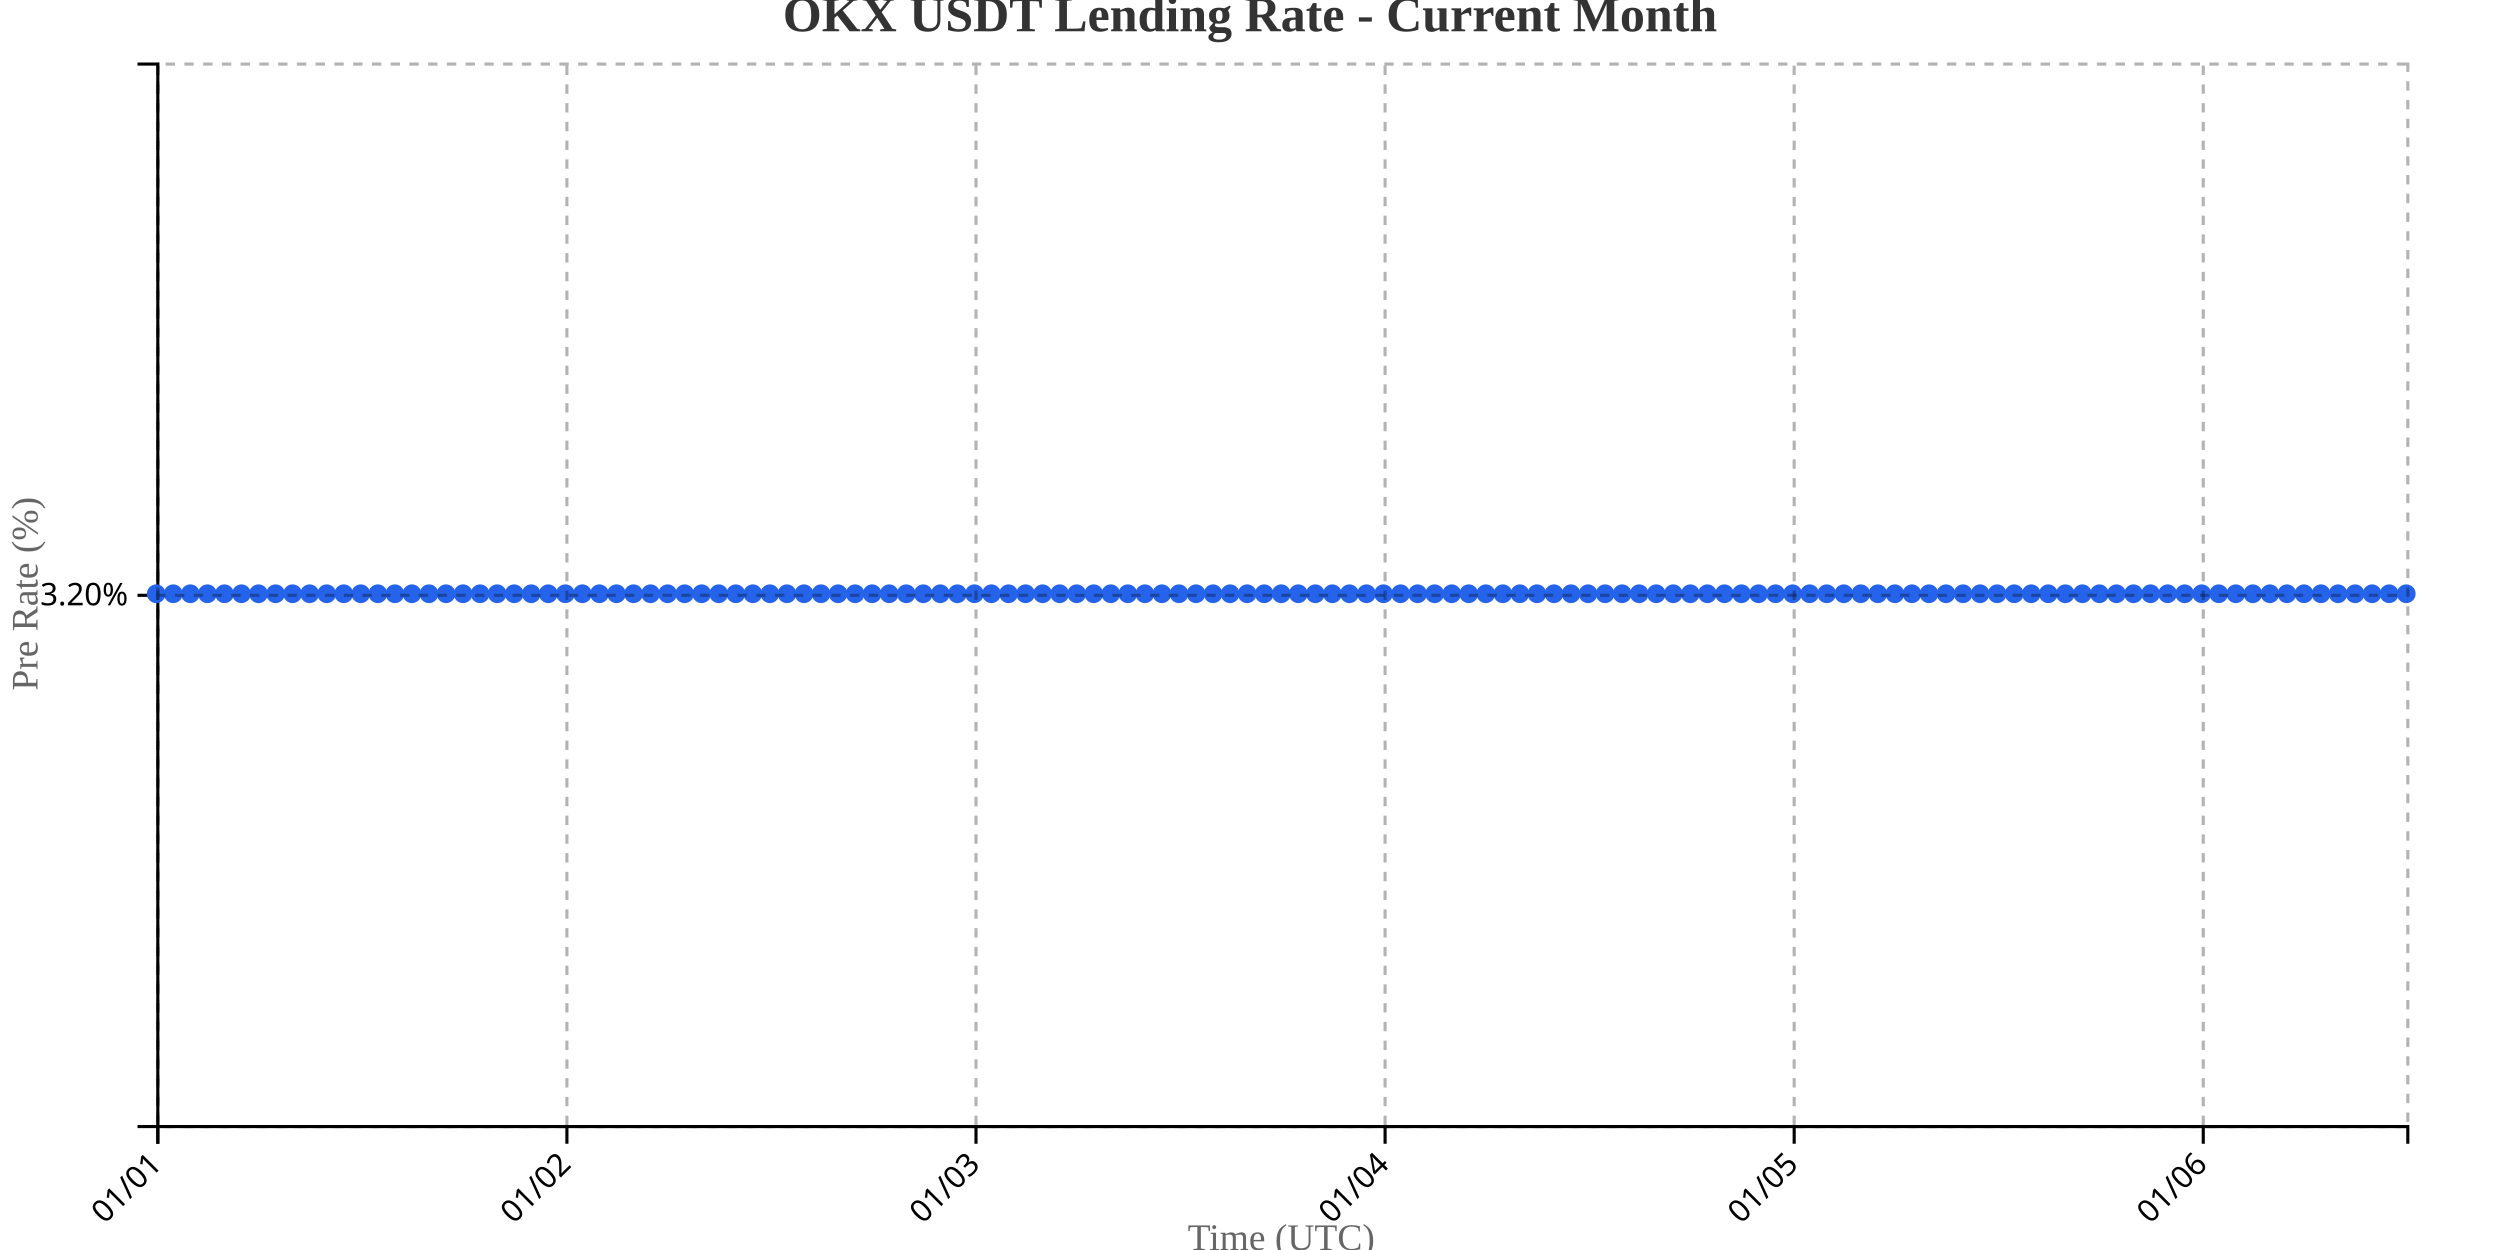
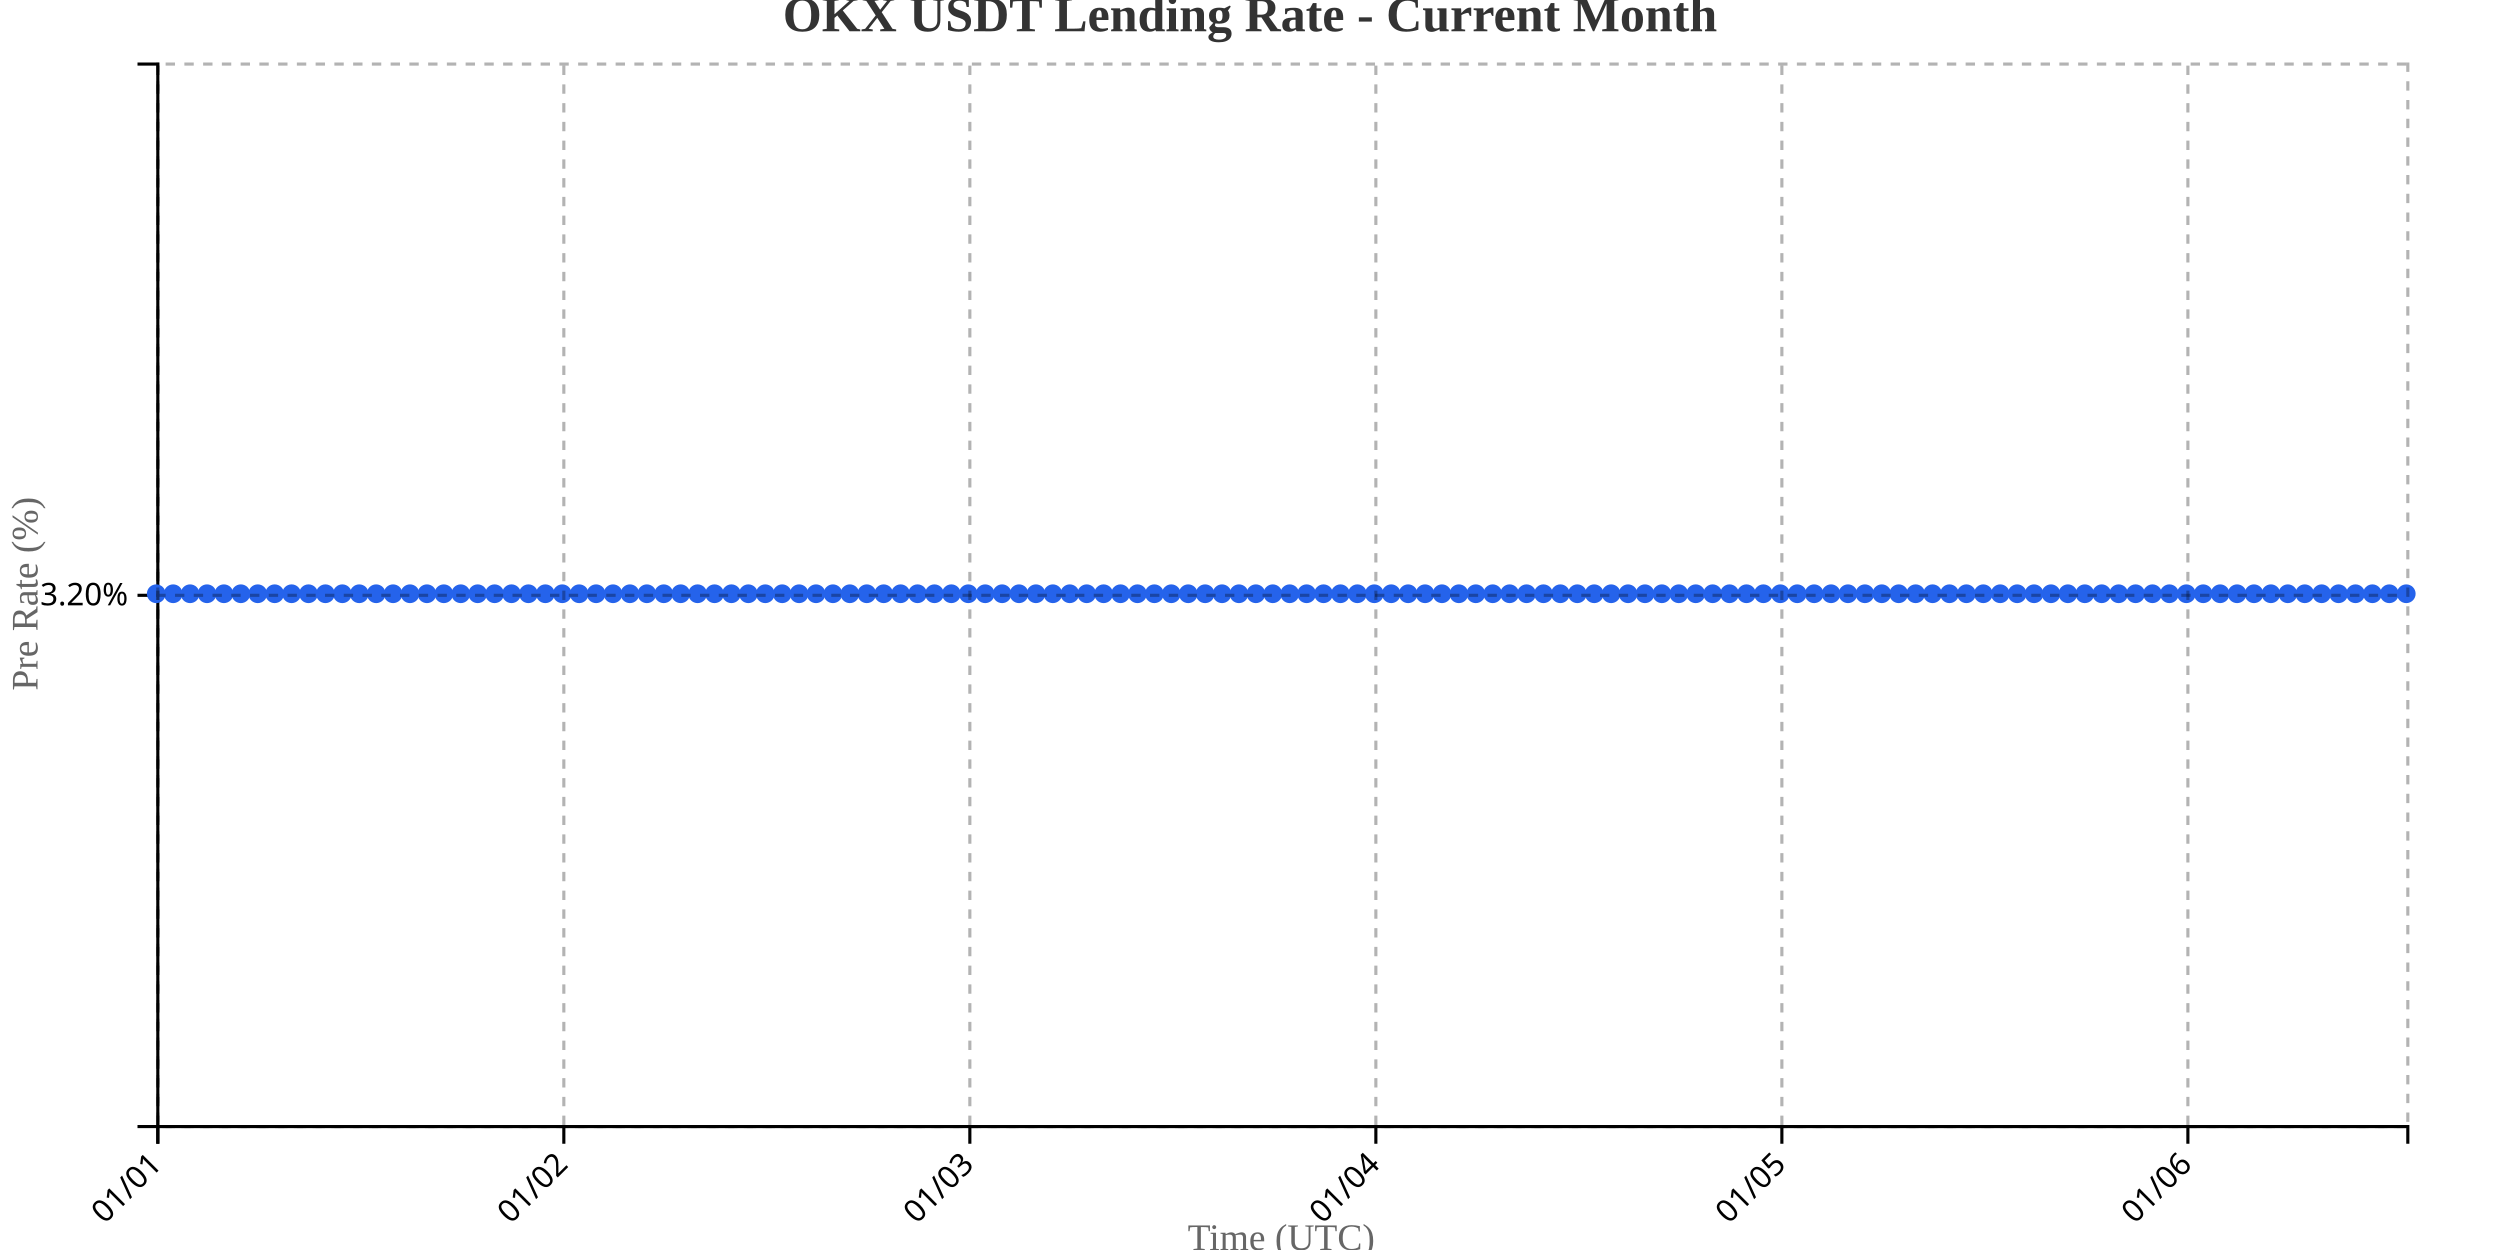
<svg xmlns="http://www.w3.org/2000/svg" width="800" height="400">
  <g transform="translate(50,20)">
    <g transform="translate(0,340)" fill="none" font-size="10" font-family="sans-serif" text-anchor="middle">
      <path class="domain" stroke="currentColor" d="M0.5,6V0.5H720.5V6" />
      <g class="tick" opacity="1" transform="translate(0.5,0)">
        <line stroke="currentColor" y2="6" />
        <text fill="currentColor" y="9" dy=".15em" style="text-anchor: end;" dx="-.8em" transform="rotate(-45)">01/01</text>
      </g>
-       <g class="tick" opacity="1" transform="translate(131.4091,0)">
+       <g class="tick" opacity="1" transform="translate(130.4248,0)">
        <line stroke="currentColor" y2="6" />
        <text fill="currentColor" y="9" dy=".15em" style="text-anchor: end;" dx="-.8em" transform="rotate(-45)">01/02</text>
      </g>
-       <g class="tick" opacity="1" transform="translate(262.3182,0)">
+       <g class="tick" opacity="1" transform="translate(260.3496,0)">
        <line stroke="currentColor" y2="6" />
        <text fill="currentColor" y="9" dy=".15em" style="text-anchor: end;" dx="-.8em" transform="rotate(-45)">01/03</text>
      </g>
-       <g class="tick" opacity="1" transform="translate(393.2273,0)">
+       <g class="tick" opacity="1" transform="translate(390.2744,0)">
        <line stroke="currentColor" y2="6" />
        <text fill="currentColor" y="9" dy=".15em" style="text-anchor: end;" dx="-.8em" transform="rotate(-45)">01/04</text>
      </g>
-       <g class="tick" opacity="1" transform="translate(524.1364,0)">
+       <g class="tick" opacity="1" transform="translate(520.1992,0)">
        <line stroke="currentColor" y2="6" />
        <text fill="currentColor" y="9" dy=".15em" style="text-anchor: end;" dx="-.8em" transform="rotate(-45)">01/05</text>
      </g>
-       <g class="tick" opacity="1" transform="translate(655.0455,0)">
+       <g class="tick" opacity="1" transform="translate(650.1241,0)">
        <line stroke="currentColor" y2="6" />
        <text fill="currentColor" y="9" dy=".15em" style="text-anchor: end;" dx="-.8em" transform="rotate(-45)">01/06</text>
      </g>
    </g>
    <g fill="none" font-size="10" font-family="sans-serif" text-anchor="end">
      <path class="domain" stroke="currentColor" d="M-6,340.5H0.5V0.5H-6" />
      <g class="tick" opacity="1" transform="translate(0,170.5)">
        <line stroke="currentColor" x2="-6" />
        <text fill="currentColor" x="-9" dy="0.32em">3.20%</text>
      </g>
    </g>
    <text transform="rotate(-90)" y="-50" x="-170" dy="1em" style="text-anchor: middle; font-size: 12px; fill: #666;">Pre Rate (%)</text>
    <text transform="translate(360, 380)" style="text-anchor: middle; font-size: 12px; fill: #666;">Time (UTC)</text>
-     <path fill="none" stroke="#2563eb" stroke-width="2" d="M0,170C1.818,170,3.636,170,5.455,170C7.273,170,9.091,170,10.909,170C12.727,170,14.545,170,16.364,170C18.182,170,20,170,21.818,170C23.636,170,25.455,170,27.273,170C29.091,170,30.909,170,32.727,170C34.545,170,36.364,170,38.182,170C40,170,41.818,170,43.636,170C45.455,170,47.273,170,49.091,170C50.909,170,52.727,170,54.545,170C56.364,170,58.182,170,60,170C61.818,170,63.636,170,65.455,170C67.273,170,69.091,170,70.909,170C72.727,170,74.545,170,76.364,170C78.182,170,80,170,81.818,170C83.636,170,85.455,170,87.273,170C89.091,170,90.909,170,92.727,170C94.545,170,96.364,170,98.182,170C100,170,101.818,170,103.636,170C105.455,170,107.273,170,109.091,170C110.909,170,112.727,170,114.545,170C116.364,170,118.182,170,120,170C121.818,170,123.636,170,125.455,170C127.273,170,129.091,170,130.909,170C132.727,170,134.545,170,136.364,170C138.182,170,140,170,141.818,170C143.636,170,145.455,170,147.273,170C149.091,170,150.909,170,152.727,170C154.545,170,156.364,170,158.182,170C160,170,161.818,170,163.636,170C165.455,170,167.273,170,169.091,170C170.909,170,172.727,170,174.545,170C176.364,170,178.182,170,180,170C181.818,170,183.636,170,185.455,170C187.273,170,189.091,170,190.909,170C192.727,170,194.545,170,196.364,170C198.182,170,200,170,201.818,170C203.636,170,205.455,170,207.273,170C209.091,170,210.909,170,212.727,170C214.545,170,216.364,170,218.182,170C220,170,221.818,170,223.636,170C225.455,170,227.273,170,229.091,170C230.909,170,232.727,170,234.545,170C236.364,170,238.182,170,240,170C241.818,170,243.636,170,245.455,170C247.273,170,249.091,170,250.909,170C252.727,170,254.545,170,256.364,170C258.182,170,260,170,261.818,170C263.636,170,265.455,170,267.273,170C269.091,170,270.909,170,272.727,170C274.545,170,276.364,170,278.182,170C280,170,281.818,170,283.636,170C285.455,170,287.273,170,289.091,170C290.909,170,292.727,170,294.545,170C296.364,170,298.182,170,300,170C301.818,170,303.636,170,305.455,170C307.273,170,309.091,170,310.909,170C312.727,170,314.545,170,316.364,170C318.182,170,320,170,321.818,170C323.636,170,325.455,170,327.273,170C329.091,170,330.909,170,332.727,170C334.545,170,336.364,170,338.182,170C340,170,341.818,170,343.636,170C345.455,170,347.273,170,349.091,170C350.909,170,352.727,170,354.545,170C356.364,170,358.182,170,360,170C361.818,170,363.636,170,365.455,170C367.273,170,369.091,170,370.909,170C372.727,170,374.545,170,376.364,170C378.182,170,380,170,381.818,170C383.636,170,385.455,170,387.273,170C389.091,170,390.909,170,392.727,170C394.545,170,396.364,170,398.182,170C400,170,401.818,170,403.636,170C405.455,170,407.273,170,409.091,170C410.909,170,412.727,170,414.545,170C416.364,170,418.182,170,420,170C421.818,170,423.636,170,425.455,170C427.273,170,429.091,170,430.909,170C432.727,170,434.545,170,436.364,170C438.182,170,440,170,441.818,170C443.636,170,445.455,170,447.273,170C449.091,170,450.909,170,452.727,170C454.545,170,456.364,170,458.182,170C460,170,461.818,170,463.636,170C465.455,170,467.273,170,469.091,170C470.909,170,472.727,170,474.545,170C476.364,170,478.182,170,480,170C481.818,170,483.636,170,485.455,170C487.273,170,489.091,170,490.909,170C492.727,170,494.545,170,496.364,170C498.182,170,500,170,501.818,170C503.636,170,505.455,170,507.273,170C509.091,170,510.909,170,512.727,170C514.545,170,516.364,170,518.182,170C520,170,521.818,170,523.636,170C525.455,170,527.273,170,529.091,170C530.909,170,532.727,170,534.545,170C536.364,170,538.182,170,540,170C541.818,170,543.636,170,545.455,170C547.273,170,549.091,170,550.909,170C552.727,170,554.545,170,556.364,170C558.182,170,560,170,561.818,170C563.636,170,565.455,170,567.273,170C569.091,170,570.909,170,572.727,170C574.545,170,576.364,170,578.182,170C580,170,581.818,170,583.636,170C585.455,170,587.273,170,589.091,170C590.909,170,592.727,170,594.545,170C596.364,170,598.182,170,600,170C601.818,170,603.636,170,605.455,170C607.273,170,609.091,170,610.909,170C612.727,170,614.545,170,616.364,170C618.182,170,620,170,621.818,170C623.636,170,625.455,170,627.273,170C629.091,170,630.909,170,632.727,170C634.545,170,636.364,170,638.182,170C640,170,641.818,170,643.636,170C645.455,170,647.273,170,649.091,170C650.909,170,652.727,170,654.545,170C656.364,170,658.182,170,660,170C661.818,170,663.636,170,665.455,170C667.273,170,669.091,170,670.909,170C672.727,170,674.545,170,676.364,170C678.182,170,680,170,681.818,170C683.636,170,685.455,170,687.273,170C689.091,170,690.909,170,692.727,170C694.545,170,696.364,170,698.182,170C700,170,701.818,170,703.636,170C705.455,170,707.273,170,709.091,170C710.909,170,712.727,170,714.545,170C716.364,170,718.182,170,720,170" />
+     <path fill="none" stroke="#2563eb" stroke-width="2" d="M0,170C1.805,170,3.609,170,5.414,170C7.218,170,9.023,170,10.827,170C12.632,170,14.436,170,16.241,170C18.045,170,19.85,170,21.654,170C23.459,170,25.263,170,27.068,170C28.872,170,30.677,170,32.481,170C34.286,170,36.09,170,37.895,170C39.699,170,41.504,170,43.308,170C45.113,170,46.917,170,48.722,170C50.526,170,52.331,170,54.135,170C55.94,170,57.744,170,59.549,170C61.353,170,63.158,170,64.962,170C66.767,170,68.571,170,70.376,170C72.18,170,73.985,170,75.789,170C77.594,170,79.398,170,81.203,170C83.008,170,84.812,170,86.617,170C88.421,170,90.226,170,92.03,170C93.835,170,95.639,170,97.444,170C99.248,170,101.053,170,102.857,170C104.662,170,106.466,170,108.271,170C110.075,170,111.88,170,113.684,170C115.489,170,117.293,170,119.098,170C120.902,170,122.707,170,124.511,170C126.316,170,128.12,170,129.925,170C131.729,170,133.534,170,135.338,170C137.143,170,138.947,170,140.752,170C142.556,170,144.361,170,146.165,170C147.97,170,149.774,170,151.579,170C153.383,170,155.188,170,156.992,170C158.797,170,160.602,170,162.406,170C164.211,170,166.015,170,167.82,170C169.624,170,171.429,170,173.233,170C175.038,170,176.842,170,178.647,170C180.451,170,182.256,170,184.06,170C185.865,170,187.669,170,189.474,170C191.278,170,193.083,170,194.887,170C196.692,170,198.496,170,200.301,170C202.105,170,203.91,170,205.714,170C207.519,170,209.323,170,211.128,170C212.932,170,214.737,170,216.541,170C218.346,170,220.15,170,221.955,170C223.759,170,225.564,170,227.368,170C229.173,170,230.977,170,232.782,170C234.586,170,236.391,170,238.195,170C240,170,241.805,170,243.609,170C245.414,170,247.218,170,249.023,170C250.827,170,252.632,170,254.436,170C256.241,170,258.045,170,259.85,170C261.654,170,263.459,170,265.263,170C267.068,170,268.872,170,270.677,170C272.481,170,274.286,170,276.09,170C277.895,170,279.699,170,281.504,170C283.308,170,285.113,170,286.917,170C288.722,170,290.526,170,292.331,170C294.135,170,295.94,170,297.744,170C299.549,170,301.353,170,303.158,170C304.962,170,306.767,170,308.571,170C310.376,170,312.18,170,313.985,170C315.789,170,317.594,170,319.398,170C321.203,170,323.008,170,324.812,170C326.617,170,328.421,170,330.226,170C332.03,170,333.835,170,335.639,170C337.444,170,339.248,170,341.053,170C342.857,170,344.662,170,346.466,170C348.271,170,350.075,170,351.88,170C353.684,170,355.489,170,357.293,170C359.098,170,360.902,170,362.707,170C364.511,170,366.316,170,368.12,170C369.925,170,371.729,170,373.534,170C375.338,170,377.143,170,378.947,170C380.752,170,382.556,170,384.361,170C386.165,170,387.97,170,389.774,170C391.579,170,393.383,170,395.188,170C396.992,170,398.797,170,400.602,170C402.406,170,404.211,170,406.015,170C407.82,170,409.624,170,411.429,170C413.233,170,415.038,170,416.842,170C418.647,170,420.451,170,422.256,170C424.06,170,425.865,170,427.669,170C429.474,170,431.278,170,433.083,170C434.887,170,436.692,170,438.496,170C440.301,170,442.105,170,443.91,170C445.714,170,447.519,170,449.323,170C451.128,170,452.932,170,454.737,170C456.541,170,458.346,170,460.15,170C461.955,170,463.759,170,465.564,170C467.368,170,469.173,170,470.977,170C472.782,170,474.586,170,476.391,170C478.195,170,480,170,481.805,170C483.609,170,485.414,170,487.218,170C489.023,170,490.827,170,492.632,170C494.436,170,496.241,170,498.045,170C499.85,170,501.654,170,503.459,170C505.263,170,507.068,170,508.872,170C510.677,170,512.481,170,514.286,170C516.09,170,517.895,170,519.699,170C521.504,170,523.308,170,525.113,170C526.917,170,528.722,170,530.526,170C532.331,170,534.135,170,535.94,170C537.744,170,539.549,170,541.353,170C543.158,170,544.962,170,546.767,170C548.571,170,550.376,170,552.18,170C553.985,170,555.789,170,557.594,170C559.398,170,561.203,170,563.008,170C564.812,170,566.617,170,568.421,170C570.226,170,572.03,170,573.835,170C575.639,170,577.444,170,579.248,170C581.053,170,582.857,170,584.662,170C586.466,170,588.271,170,590.075,170C591.88,170,593.684,170,595.489,170C597.293,170,599.098,170,600.902,170C602.707,170,604.511,170,606.316,170C608.12,170,609.925,170,611.729,170C613.534,170,615.338,170,617.143,170C618.947,170,620.752,170,622.556,170C624.361,170,626.165,170,627.97,170C629.774,170,631.579,170,633.383,170C635.188,170,636.992,170,638.797,170C640.602,170,642.406,170,644.211,170C646.015,170,647.82,170,649.624,170C651.429,170,653.233,170,655.038,170C656.842,170,658.647,170,660.451,170C662.256,170,664.06,170,665.865,170C667.669,170,669.474,170,671.278,170C673.083,170,674.887,170,676.692,170C678.496,170,680.301,170,682.105,170C683.91,170,685.714,170,687.519,170C689.323,170,691.128,170,692.932,170C694.737,170,696.541,170,698.346,170C700.15,170,701.955,170,703.759,170C705.564,170,707.368,170,709.173,170C710.977,170,712.782,170,714.586,170C716.391,170,718.195,170,720,170" />
    <circle class="dot" cx="0" cy="170" r="3" fill="#2563eb" />
-     <circle class="dot" cx="5.455" cy="170" r="3" fill="#2563eb" />
-     <circle class="dot" cx="10.909" cy="170" r="3" fill="#2563eb" />
-     <circle class="dot" cx="16.364" cy="170" r="3" fill="#2563eb" />
-     <circle class="dot" cx="21.818" cy="170" r="3" fill="#2563eb" />
-     <circle class="dot" cx="27.273" cy="170" r="3" fill="#2563eb" />
-     <circle class="dot" cx="32.727" cy="170" r="3" fill="#2563eb" />
-     <circle class="dot" cx="38.182" cy="170" r="3" fill="#2563eb" />
-     <circle class="dot" cx="43.636" cy="170" r="3" fill="#2563eb" />
-     <circle class="dot" cx="49.091" cy="170" r="3" fill="#2563eb" />
-     <circle class="dot" cx="54.545" cy="170" r="3" fill="#2563eb" />
-     <circle class="dot" cx="60" cy="170" r="3" fill="#2563eb" />
-     <circle class="dot" cx="65.455" cy="170" r="3" fill="#2563eb" />
-     <circle class="dot" cx="70.909" cy="170" r="3" fill="#2563eb" />
-     <circle class="dot" cx="76.364" cy="170" r="3" fill="#2563eb" />
-     <circle class="dot" cx="81.818" cy="170" r="3" fill="#2563eb" />
-     <circle class="dot" cx="87.273" cy="170" r="3" fill="#2563eb" />
-     <circle class="dot" cx="92.727" cy="170" r="3" fill="#2563eb" />
-     <circle class="dot" cx="98.182" cy="170" r="3" fill="#2563eb" />
-     <circle class="dot" cx="103.636" cy="170" r="3" fill="#2563eb" />
-     <circle class="dot" cx="109.091" cy="170" r="3" fill="#2563eb" />
-     <circle class="dot" cx="114.545" cy="170" r="3" fill="#2563eb" />
-     <circle class="dot" cx="120" cy="170" r="3" fill="#2563eb" />
-     <circle class="dot" cx="125.455" cy="170" r="3" fill="#2563eb" />
-     <circle class="dot" cx="130.909" cy="170" r="3" fill="#2563eb" />
-     <circle class="dot" cx="136.364" cy="170" r="3" fill="#2563eb" />
-     <circle class="dot" cx="141.818" cy="170" r="3" fill="#2563eb" />
-     <circle class="dot" cx="147.273" cy="170" r="3" fill="#2563eb" />
-     <circle class="dot" cx="152.727" cy="170" r="3" fill="#2563eb" />
-     <circle class="dot" cx="158.182" cy="170" r="3" fill="#2563eb" />
-     <circle class="dot" cx="163.636" cy="170" r="3" fill="#2563eb" />
-     <circle class="dot" cx="169.091" cy="170" r="3" fill="#2563eb" />
-     <circle class="dot" cx="174.545" cy="170" r="3" fill="#2563eb" />
-     <circle class="dot" cx="180" cy="170" r="3" fill="#2563eb" />
-     <circle class="dot" cx="185.455" cy="170" r="3" fill="#2563eb" />
-     <circle class="dot" cx="190.909" cy="170" r="3" fill="#2563eb" />
-     <circle class="dot" cx="196.364" cy="170" r="3" fill="#2563eb" />
-     <circle class="dot" cx="201.818" cy="170" r="3" fill="#2563eb" />
-     <circle class="dot" cx="207.273" cy="170" r="3" fill="#2563eb" />
-     <circle class="dot" cx="212.727" cy="170" r="3" fill="#2563eb" />
-     <circle class="dot" cx="218.182" cy="170" r="3" fill="#2563eb" />
-     <circle class="dot" cx="223.636" cy="170" r="3" fill="#2563eb" />
-     <circle class="dot" cx="229.091" cy="170" r="3" fill="#2563eb" />
-     <circle class="dot" cx="234.545" cy="170" r="3" fill="#2563eb" />
-     <circle class="dot" cx="240" cy="170" r="3" fill="#2563eb" />
-     <circle class="dot" cx="245.455" cy="170" r="3" fill="#2563eb" />
-     <circle class="dot" cx="250.909" cy="170" r="3" fill="#2563eb" />
-     <circle class="dot" cx="256.364" cy="170" r="3" fill="#2563eb" />
-     <circle class="dot" cx="261.818" cy="170" r="3" fill="#2563eb" />
-     <circle class="dot" cx="267.273" cy="170" r="3" fill="#2563eb" />
-     <circle class="dot" cx="272.727" cy="170" r="3" fill="#2563eb" />
-     <circle class="dot" cx="278.182" cy="170" r="3" fill="#2563eb" />
-     <circle class="dot" cx="283.636" cy="170" r="3" fill="#2563eb" />
-     <circle class="dot" cx="289.091" cy="170" r="3" fill="#2563eb" />
-     <circle class="dot" cx="294.545" cy="170" r="3" fill="#2563eb" />
-     <circle class="dot" cx="300" cy="170" r="3" fill="#2563eb" />
-     <circle class="dot" cx="305.455" cy="170" r="3" fill="#2563eb" />
-     <circle class="dot" cx="310.909" cy="170" r="3" fill="#2563eb" />
-     <circle class="dot" cx="316.364" cy="170" r="3" fill="#2563eb" />
-     <circle class="dot" cx="321.818" cy="170" r="3" fill="#2563eb" />
-     <circle class="dot" cx="327.273" cy="170" r="3" fill="#2563eb" />
-     <circle class="dot" cx="332.727" cy="170" r="3" fill="#2563eb" />
-     <circle class="dot" cx="338.182" cy="170" r="3" fill="#2563eb" />
-     <circle class="dot" cx="343.636" cy="170" r="3" fill="#2563eb" />
-     <circle class="dot" cx="349.091" cy="170" r="3" fill="#2563eb" />
-     <circle class="dot" cx="354.545" cy="170" r="3" fill="#2563eb" />
-     <circle class="dot" cx="360" cy="170" r="3" fill="#2563eb" />
-     <circle class="dot" cx="365.455" cy="170" r="3" fill="#2563eb" />
-     <circle class="dot" cx="370.909" cy="170" r="3" fill="#2563eb" />
-     <circle class="dot" cx="376.364" cy="170" r="3" fill="#2563eb" />
-     <circle class="dot" cx="381.818" cy="170" r="3" fill="#2563eb" />
-     <circle class="dot" cx="387.273" cy="170" r="3" fill="#2563eb" />
-     <circle class="dot" cx="392.727" cy="170" r="3" fill="#2563eb" />
-     <circle class="dot" cx="398.182" cy="170" r="3" fill="#2563eb" />
-     <circle class="dot" cx="403.636" cy="170" r="3" fill="#2563eb" />
-     <circle class="dot" cx="409.091" cy="170" r="3" fill="#2563eb" />
-     <circle class="dot" cx="414.545" cy="170" r="3" fill="#2563eb" />
-     <circle class="dot" cx="420" cy="170" r="3" fill="#2563eb" />
-     <circle class="dot" cx="425.455" cy="170" r="3" fill="#2563eb" />
-     <circle class="dot" cx="430.909" cy="170" r="3" fill="#2563eb" />
-     <circle class="dot" cx="436.364" cy="170" r="3" fill="#2563eb" />
-     <circle class="dot" cx="441.818" cy="170" r="3" fill="#2563eb" />
-     <circle class="dot" cx="447.273" cy="170" r="3" fill="#2563eb" />
-     <circle class="dot" cx="452.727" cy="170" r="3" fill="#2563eb" />
-     <circle class="dot" cx="458.182" cy="170" r="3" fill="#2563eb" />
-     <circle class="dot" cx="463.636" cy="170" r="3" fill="#2563eb" />
-     <circle class="dot" cx="469.091" cy="170" r="3" fill="#2563eb" />
-     <circle class="dot" cx="474.545" cy="170" r="3" fill="#2563eb" />
-     <circle class="dot" cx="480" cy="170" r="3" fill="#2563eb" />
-     <circle class="dot" cx="485.455" cy="170" r="3" fill="#2563eb" />
-     <circle class="dot" cx="490.909" cy="170" r="3" fill="#2563eb" />
-     <circle class="dot" cx="496.364" cy="170" r="3" fill="#2563eb" />
-     <circle class="dot" cx="501.818" cy="170" r="3" fill="#2563eb" />
-     <circle class="dot" cx="507.273" cy="170" r="3" fill="#2563eb" />
-     <circle class="dot" cx="512.727" cy="170" r="3" fill="#2563eb" />
-     <circle class="dot" cx="518.182" cy="170" r="3" fill="#2563eb" />
-     <circle class="dot" cx="523.636" cy="170" r="3" fill="#2563eb" />
-     <circle class="dot" cx="529.091" cy="170" r="3" fill="#2563eb" />
-     <circle class="dot" cx="534.545" cy="170" r="3" fill="#2563eb" />
-     <circle class="dot" cx="540" cy="170" r="3" fill="#2563eb" />
-     <circle class="dot" cx="545.455" cy="170" r="3" fill="#2563eb" />
-     <circle class="dot" cx="550.909" cy="170" r="3" fill="#2563eb" />
-     <circle class="dot" cx="556.364" cy="170" r="3" fill="#2563eb" />
-     <circle class="dot" cx="561.818" cy="170" r="3" fill="#2563eb" />
-     <circle class="dot" cx="567.273" cy="170" r="3" fill="#2563eb" />
-     <circle class="dot" cx="572.727" cy="170" r="3" fill="#2563eb" />
-     <circle class="dot" cx="578.182" cy="170" r="3" fill="#2563eb" />
-     <circle class="dot" cx="583.636" cy="170" r="3" fill="#2563eb" />
-     <circle class="dot" cx="589.091" cy="170" r="3" fill="#2563eb" />
-     <circle class="dot" cx="594.545" cy="170" r="3" fill="#2563eb" />
-     <circle class="dot" cx="600" cy="170" r="3" fill="#2563eb" />
-     <circle class="dot" cx="605.455" cy="170" r="3" fill="#2563eb" />
-     <circle class="dot" cx="610.909" cy="170" r="3" fill="#2563eb" />
-     <circle class="dot" cx="616.364" cy="170" r="3" fill="#2563eb" />
-     <circle class="dot" cx="621.818" cy="170" r="3" fill="#2563eb" />
-     <circle class="dot" cx="627.273" cy="170" r="3" fill="#2563eb" />
-     <circle class="dot" cx="632.727" cy="170" r="3" fill="#2563eb" />
-     <circle class="dot" cx="638.182" cy="170" r="3" fill="#2563eb" />
-     <circle class="dot" cx="643.636" cy="170" r="3" fill="#2563eb" />
-     <circle class="dot" cx="649.091" cy="170" r="3" fill="#2563eb" />
-     <circle class="dot" cx="654.545" cy="170" r="3" fill="#2563eb" />
-     <circle class="dot" cx="660" cy="170" r="3" fill="#2563eb" />
-     <circle class="dot" cx="665.455" cy="170" r="3" fill="#2563eb" />
-     <circle class="dot" cx="670.909" cy="170" r="3" fill="#2563eb" />
-     <circle class="dot" cx="676.364" cy="170" r="3" fill="#2563eb" />
-     <circle class="dot" cx="681.818" cy="170" r="3" fill="#2563eb" />
-     <circle class="dot" cx="687.273" cy="170" r="3" fill="#2563eb" />
-     <circle class="dot" cx="692.727" cy="170" r="3" fill="#2563eb" />
-     <circle class="dot" cx="698.182" cy="170" r="3" fill="#2563eb" />
-     <circle class="dot" cx="703.636" cy="170" r="3" fill="#2563eb" />
-     <circle class="dot" cx="709.091" cy="170" r="3" fill="#2563eb" />
-     <circle class="dot" cx="714.545" cy="170" r="3" fill="#2563eb" />
+     <circle class="dot" cx="5.414" cy="170" r="3" fill="#2563eb" />
+     <circle class="dot" cx="10.827" cy="170" r="3" fill="#2563eb" />
+     <circle class="dot" cx="16.241" cy="170" r="3" fill="#2563eb" />
+     <circle class="dot" cx="21.654" cy="170" r="3" fill="#2563eb" />
+     <circle class="dot" cx="27.068" cy="170" r="3" fill="#2563eb" />
+     <circle class="dot" cx="32.481" cy="170" r="3" fill="#2563eb" />
+     <circle class="dot" cx="37.895" cy="170" r="3" fill="#2563eb" />
+     <circle class="dot" cx="43.308" cy="170" r="3" fill="#2563eb" />
+     <circle class="dot" cx="48.722" cy="170" r="3" fill="#2563eb" />
+     <circle class="dot" cx="54.135" cy="170" r="3" fill="#2563eb" />
+     <circle class="dot" cx="59.549" cy="170" r="3" fill="#2563eb" />
+     <circle class="dot" cx="64.962" cy="170" r="3" fill="#2563eb" />
+     <circle class="dot" cx="70.376" cy="170" r="3" fill="#2563eb" />
+     <circle class="dot" cx="75.789" cy="170" r="3" fill="#2563eb" />
+     <circle class="dot" cx="81.203" cy="170" r="3" fill="#2563eb" />
+     <circle class="dot" cx="86.617" cy="170" r="3" fill="#2563eb" />
+     <circle class="dot" cx="92.03" cy="170" r="3" fill="#2563eb" />
+     <circle class="dot" cx="97.444" cy="170" r="3" fill="#2563eb" />
+     <circle class="dot" cx="102.857" cy="170" r="3" fill="#2563eb" />
+     <circle class="dot" cx="108.271" cy="170" r="3" fill="#2563eb" />
+     <circle class="dot" cx="113.684" cy="170" r="3" fill="#2563eb" />
+     <circle class="dot" cx="119.098" cy="170" r="3" fill="#2563eb" />
+     <circle class="dot" cx="124.511" cy="170" r="3" fill="#2563eb" />
+     <circle class="dot" cx="129.925" cy="170" r="3" fill="#2563eb" />
+     <circle class="dot" cx="135.338" cy="170" r="3" fill="#2563eb" />
+     <circle class="dot" cx="140.752" cy="170" r="3" fill="#2563eb" />
+     <circle class="dot" cx="146.165" cy="170" r="3" fill="#2563eb" />
+     <circle class="dot" cx="151.579" cy="170" r="3" fill="#2563eb" />
+     <circle class="dot" cx="156.992" cy="170" r="3" fill="#2563eb" />
+     <circle class="dot" cx="162.406" cy="170" r="3" fill="#2563eb" />
+     <circle class="dot" cx="167.82" cy="170" r="3" fill="#2563eb" />
+     <circle class="dot" cx="173.233" cy="170" r="3" fill="#2563eb" />
+     <circle class="dot" cx="178.647" cy="170" r="3" fill="#2563eb" />
+     <circle class="dot" cx="184.06" cy="170" r="3" fill="#2563eb" />
+     <circle class="dot" cx="189.474" cy="170" r="3" fill="#2563eb" />
+     <circle class="dot" cx="194.887" cy="170" r="3" fill="#2563eb" />
+     <circle class="dot" cx="200.301" cy="170" r="3" fill="#2563eb" />
+     <circle class="dot" cx="205.714" cy="170" r="3" fill="#2563eb" />
+     <circle class="dot" cx="211.128" cy="170" r="3" fill="#2563eb" />
+     <circle class="dot" cx="216.541" cy="170" r="3" fill="#2563eb" />
+     <circle class="dot" cx="221.955" cy="170" r="3" fill="#2563eb" />
+     <circle class="dot" cx="227.368" cy="170" r="3" fill="#2563eb" />
+     <circle class="dot" cx="232.782" cy="170" r="3" fill="#2563eb" />
+     <circle class="dot" cx="238.195" cy="170" r="3" fill="#2563eb" />
+     <circle class="dot" cx="243.609" cy="170" r="3" fill="#2563eb" />
+     <circle class="dot" cx="249.023" cy="170" r="3" fill="#2563eb" />
+     <circle class="dot" cx="254.436" cy="170" r="3" fill="#2563eb" />
+     <circle class="dot" cx="259.85" cy="170" r="3" fill="#2563eb" />
+     <circle class="dot" cx="265.263" cy="170" r="3" fill="#2563eb" />
+     <circle class="dot" cx="270.677" cy="170" r="3" fill="#2563eb" />
+     <circle class="dot" cx="276.09" cy="170" r="3" fill="#2563eb" />
+     <circle class="dot" cx="281.504" cy="170" r="3" fill="#2563eb" />
+     <circle class="dot" cx="286.917" cy="170" r="3" fill="#2563eb" />
+     <circle class="dot" cx="292.331" cy="170" r="3" fill="#2563eb" />
+     <circle class="dot" cx="297.744" cy="170" r="3" fill="#2563eb" />
+     <circle class="dot" cx="303.158" cy="170" r="3" fill="#2563eb" />
+     <circle class="dot" cx="308.571" cy="170" r="3" fill="#2563eb" />
+     <circle class="dot" cx="313.985" cy="170" r="3" fill="#2563eb" />
+     <circle class="dot" cx="319.398" cy="170" r="3" fill="#2563eb" />
+     <circle class="dot" cx="324.812" cy="170" r="3" fill="#2563eb" />
+     <circle class="dot" cx="330.226" cy="170" r="3" fill="#2563eb" />
+     <circle class="dot" cx="335.639" cy="170" r="3" fill="#2563eb" />
+     <circle class="dot" cx="341.053" cy="170" r="3" fill="#2563eb" />
+     <circle class="dot" cx="346.466" cy="170" r="3" fill="#2563eb" />
+     <circle class="dot" cx="351.88" cy="170" r="3" fill="#2563eb" />
+     <circle class="dot" cx="357.293" cy="170" r="3" fill="#2563eb" />
+     <circle class="dot" cx="362.707" cy="170" r="3" fill="#2563eb" />
+     <circle class="dot" cx="368.12" cy="170" r="3" fill="#2563eb" />
+     <circle class="dot" cx="373.534" cy="170" r="3" fill="#2563eb" />
+     <circle class="dot" cx="378.947" cy="170" r="3" fill="#2563eb" />
+     <circle class="dot" cx="384.361" cy="170" r="3" fill="#2563eb" />
+     <circle class="dot" cx="389.774" cy="170" r="3" fill="#2563eb" />
+     <circle class="dot" cx="395.188" cy="170" r="3" fill="#2563eb" />
+     <circle class="dot" cx="400.602" cy="170" r="3" fill="#2563eb" />
+     <circle class="dot" cx="406.015" cy="170" r="3" fill="#2563eb" />
+     <circle class="dot" cx="411.429" cy="170" r="3" fill="#2563eb" />
+     <circle class="dot" cx="416.842" cy="170" r="3" fill="#2563eb" />
+     <circle class="dot" cx="422.256" cy="170" r="3" fill="#2563eb" />
+     <circle class="dot" cx="427.669" cy="170" r="3" fill="#2563eb" />
+     <circle class="dot" cx="433.083" cy="170" r="3" fill="#2563eb" />
+     <circle class="dot" cx="438.496" cy="170" r="3" fill="#2563eb" />
+     <circle class="dot" cx="443.91" cy="170" r="3" fill="#2563eb" />
+     <circle class="dot" cx="449.323" cy="170" r="3" fill="#2563eb" />
+     <circle class="dot" cx="454.737" cy="170" r="3" fill="#2563eb" />
+     <circle class="dot" cx="460.15" cy="170" r="3" fill="#2563eb" />
+     <circle class="dot" cx="465.564" cy="170" r="3" fill="#2563eb" />
+     <circle class="dot" cx="470.977" cy="170" r="3" fill="#2563eb" />
+     <circle class="dot" cx="476.391" cy="170" r="3" fill="#2563eb" />
+     <circle class="dot" cx="481.805" cy="170" r="3" fill="#2563eb" />
+     <circle class="dot" cx="487.218" cy="170" r="3" fill="#2563eb" />
+     <circle class="dot" cx="492.632" cy="170" r="3" fill="#2563eb" />
+     <circle class="dot" cx="498.045" cy="170" r="3" fill="#2563eb" />
+     <circle class="dot" cx="503.459" cy="170" r="3" fill="#2563eb" />
+     <circle class="dot" cx="508.872" cy="170" r="3" fill="#2563eb" />
+     <circle class="dot" cx="514.286" cy="170" r="3" fill="#2563eb" />
+     <circle class="dot" cx="519.699" cy="170" r="3" fill="#2563eb" />
+     <circle class="dot" cx="525.113" cy="170" r="3" fill="#2563eb" />
+     <circle class="dot" cx="530.526" cy="170" r="3" fill="#2563eb" />
+     <circle class="dot" cx="535.94" cy="170" r="3" fill="#2563eb" />
+     <circle class="dot" cx="541.353" cy="170" r="3" fill="#2563eb" />
+     <circle class="dot" cx="546.767" cy="170" r="3" fill="#2563eb" />
+     <circle class="dot" cx="552.18" cy="170" r="3" fill="#2563eb" />
+     <circle class="dot" cx="557.594" cy="170" r="3" fill="#2563eb" />
+     <circle class="dot" cx="563.008" cy="170" r="3" fill="#2563eb" />
+     <circle class="dot" cx="568.421" cy="170" r="3" fill="#2563eb" />
+     <circle class="dot" cx="573.835" cy="170" r="3" fill="#2563eb" />
+     <circle class="dot" cx="579.248" cy="170" r="3" fill="#2563eb" />
+     <circle class="dot" cx="584.662" cy="170" r="3" fill="#2563eb" />
+     <circle class="dot" cx="590.075" cy="170" r="3" fill="#2563eb" />
+     <circle class="dot" cx="595.489" cy="170" r="3" fill="#2563eb" />
+     <circle class="dot" cx="600.902" cy="170" r="3" fill="#2563eb" />
+     <circle class="dot" cx="606.316" cy="170" r="3" fill="#2563eb" />
+     <circle class="dot" cx="611.729" cy="170" r="3" fill="#2563eb" />
+     <circle class="dot" cx="617.143" cy="170" r="3" fill="#2563eb" />
+     <circle class="dot" cx="622.556" cy="170" r="3" fill="#2563eb" />
+     <circle class="dot" cx="627.97" cy="170" r="3" fill="#2563eb" />
+     <circle class="dot" cx="633.383" cy="170" r="3" fill="#2563eb" />
+     <circle class="dot" cx="638.797" cy="170" r="3" fill="#2563eb" />
+     <circle class="dot" cx="644.211" cy="170" r="3" fill="#2563eb" />
+     <circle class="dot" cx="649.624" cy="170" r="3" fill="#2563eb" />
+     <circle class="dot" cx="655.038" cy="170" r="3" fill="#2563eb" />
+     <circle class="dot" cx="660.451" cy="170" r="3" fill="#2563eb" />
+     <circle class="dot" cx="665.865" cy="170" r="3" fill="#2563eb" />
+     <circle class="dot" cx="671.278" cy="170" r="3" fill="#2563eb" />
+     <circle class="dot" cx="676.692" cy="170" r="3" fill="#2563eb" />
+     <circle class="dot" cx="682.105" cy="170" r="3" fill="#2563eb" />
+     <circle class="dot" cx="687.519" cy="170" r="3" fill="#2563eb" />
+     <circle class="dot" cx="692.932" cy="170" r="3" fill="#2563eb" />
+     <circle class="dot" cx="698.346" cy="170" r="3" fill="#2563eb" />
+     <circle class="dot" cx="703.759" cy="170" r="3" fill="#2563eb" />
+     <circle class="dot" cx="709.173" cy="170" r="3" fill="#2563eb" />
+     <circle class="dot" cx="714.586" cy="170" r="3" fill="#2563eb" />
    <circle class="dot" cx="720" cy="170" r="3" fill="#2563eb" />
    <g class="grid" transform="translate(0,340)" fill="none" font-size="10" font-family="sans-serif" text-anchor="middle" style="stroke-dasharray: 3,3; opacity: 0.3;">
      <path class="domain" stroke="currentColor" d="M0.5,-340V0.5H720.5V-340" />
      <g class="tick" opacity="1" transform="translate(0.5,0)">
        <line stroke="currentColor" y2="-340" />
        <text fill="currentColor" y="3" dy="0.71em" />
      </g>
-       <g class="tick" opacity="1" transform="translate(131.4091,0)">
-         <line stroke="currentColor" y2="-340" />
-         <text fill="currentColor" y="3" dy="0.71em" />
-       </g>
-       <g class="tick" opacity="1" transform="translate(262.3182,0)">
-         <line stroke="currentColor" y2="-340" />
-         <text fill="currentColor" y="3" dy="0.71em" />
-       </g>
-       <g class="tick" opacity="1" transform="translate(393.2273,0)">
-         <line stroke="currentColor" y2="-340" />
-         <text fill="currentColor" y="3" dy="0.71em" />
-       </g>
-       <g class="tick" opacity="1" transform="translate(524.1364,0)">
-         <line stroke="currentColor" y2="-340" />
-         <text fill="currentColor" y="3" dy="0.71em" />
-       </g>
-       <g class="tick" opacity="1" transform="translate(655.0455,0)">
+       <g class="tick" opacity="1" transform="translate(130.4248,0)">
+         <line stroke="currentColor" y2="-340" />
+         <text fill="currentColor" y="3" dy="0.71em" />
+       </g>
+       <g class="tick" opacity="1" transform="translate(260.3496,0)">
+         <line stroke="currentColor" y2="-340" />
+         <text fill="currentColor" y="3" dy="0.71em" />
+       </g>
+       <g class="tick" opacity="1" transform="translate(390.2744,0)">
+         <line stroke="currentColor" y2="-340" />
+         <text fill="currentColor" y="3" dy="0.71em" />
+       </g>
+       <g class="tick" opacity="1" transform="translate(520.1992,0)">
+         <line stroke="currentColor" y2="-340" />
+         <text fill="currentColor" y="3" dy="0.71em" />
+       </g>
+       <g class="tick" opacity="1" transform="translate(650.1241,0)">
        <line stroke="currentColor" y2="-340" />
        <text fill="currentColor" y="3" dy="0.71em" />
      </g>
    </g>
    <g class="grid" fill="none" font-size="10" font-family="sans-serif" text-anchor="end" style="stroke-dasharray: 3,3; opacity: 0.3;">
      <path class="domain" stroke="currentColor" d="M720,340.5H0.5V0.5H720" />
      <g class="tick" opacity="1" transform="translate(0,170.5)">
        <line stroke="currentColor" x2="720" />
        <text fill="currentColor" x="-3" dy="0.32em" />
      </g>
    </g>
  </g>
  <text x="400" y="10" text-anchor="middle" style="font-size: 16px; font-weight: bold; fill: #333;">OKX USDT Lending Rate - Current Month</text>
</svg>
